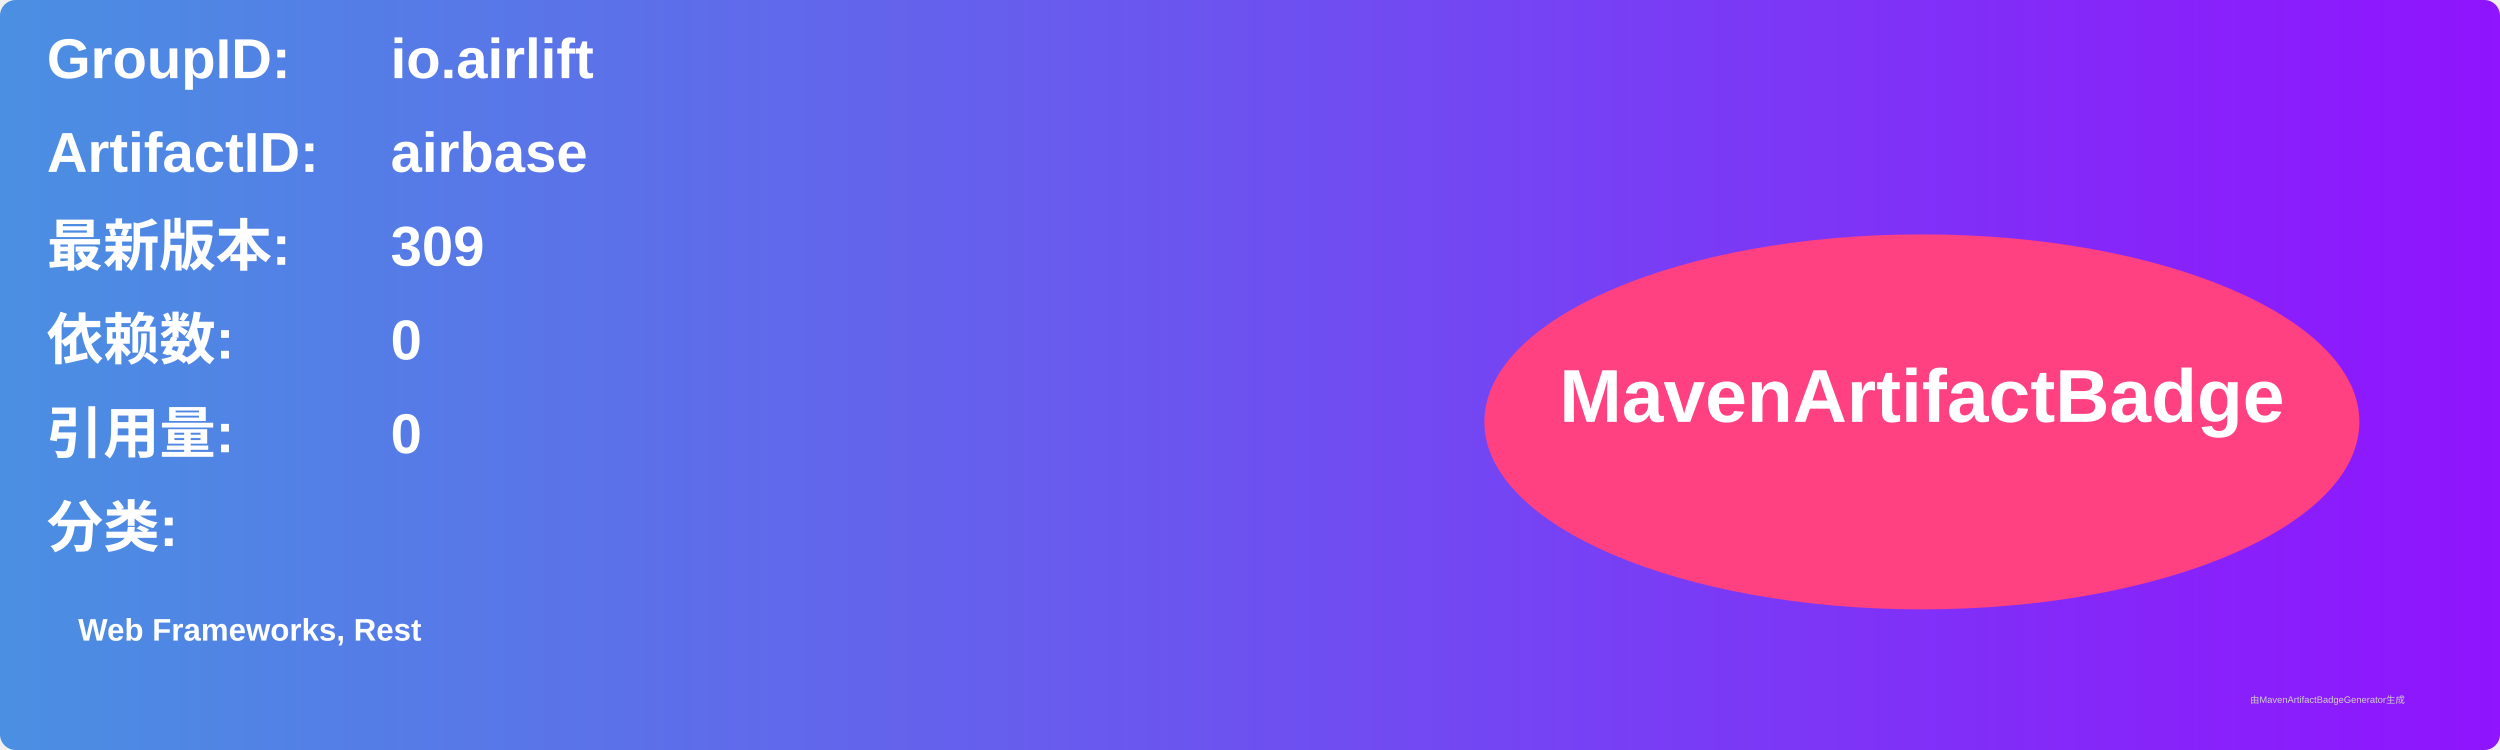
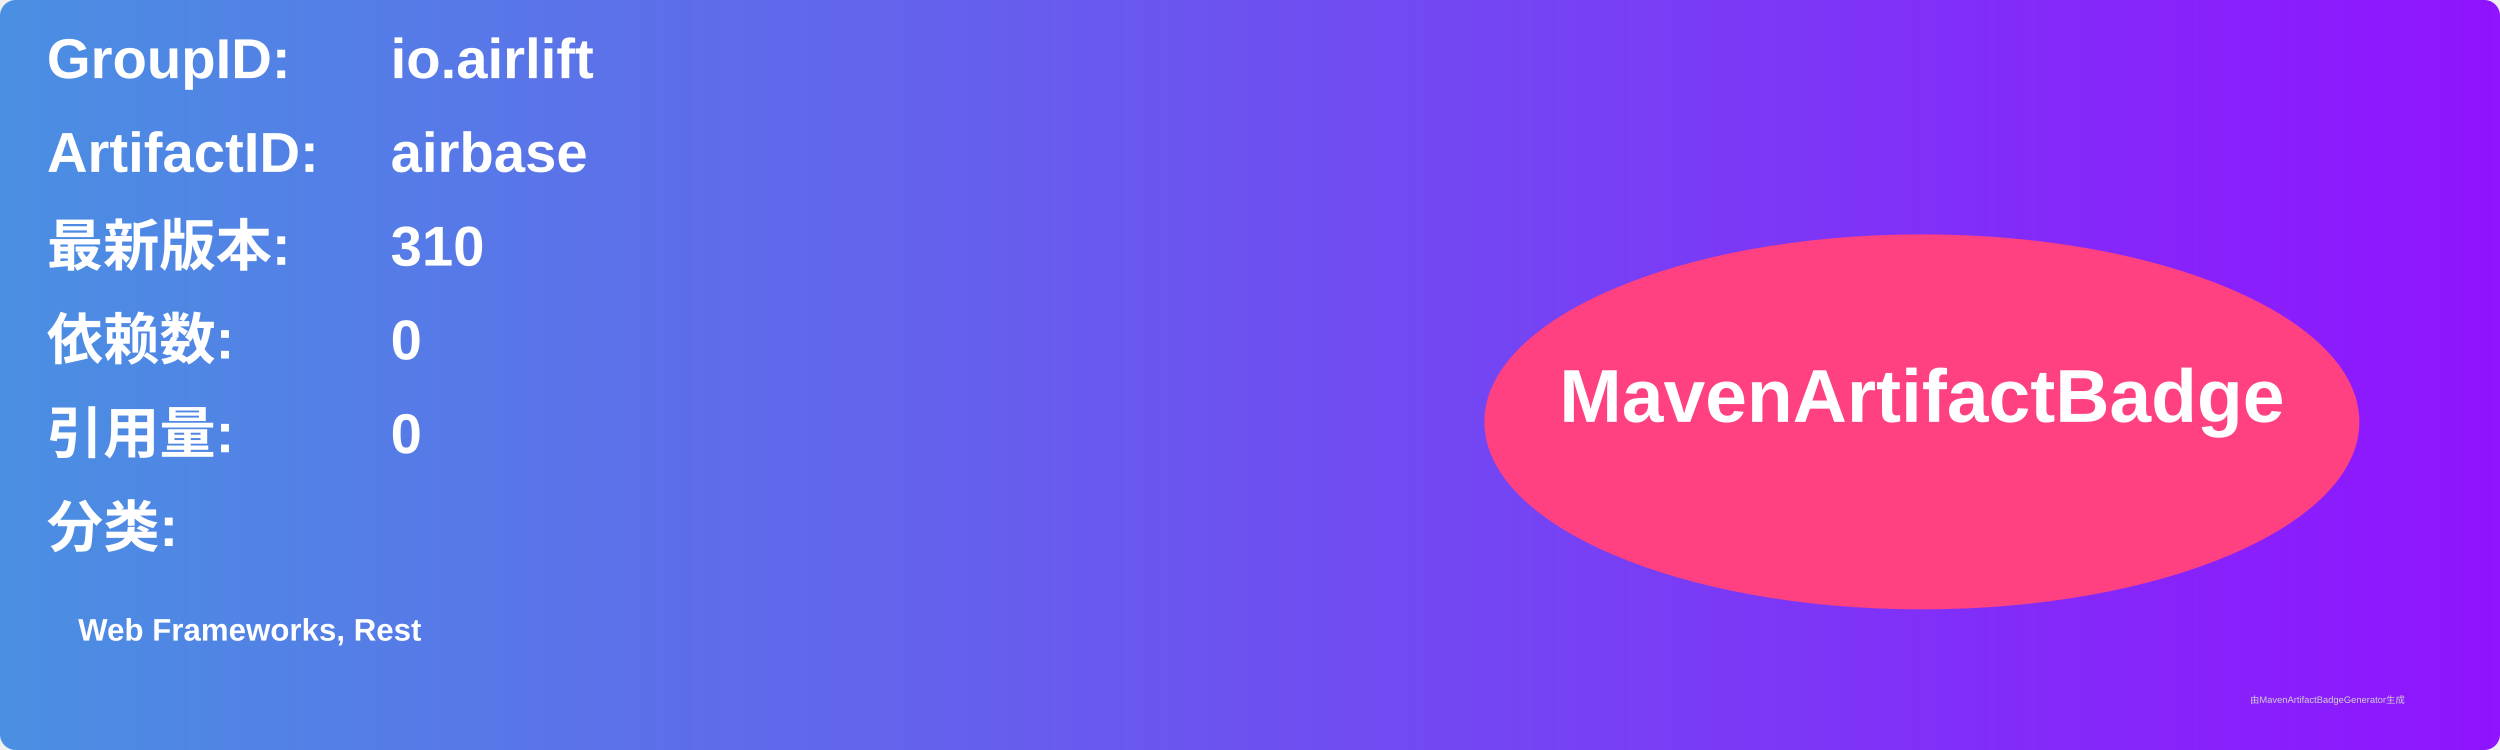
<svg xmlns="http://www.w3.org/2000/svg" width="800" height="240" viewBox="0 0 800 240">
  <linearGradient id="grad" x1="0%" y1="0%" x2="100%" y2="0%">
    <stop offset="0%" stop-color="#4a90e2" />
    <stop offset="100%" stop-color="#9013fe" />
  </linearGradient>
  <rect width="100%" height="100%" rx="5" ry="5" fill="url(#grad)" />
  <g transform="translate(15, 15)">
    <text x="0" y="10" font-family="Arial" font-size="18" fill="white" font-weight="bold" width="260">GroupID:</text>
    <text x="110" y="10" font-family="Arial" font-size="18" fill="white" font-weight="bold" width="460">io.airlift</text>
    <text x="0" y="40" font-family="Arial" font-size="18" fill="white" font-weight="bold" width="260">ArtifactID:</text>
    <text x="110" y="40" font-family="Arial" font-size="18" fill="white" font-weight="bold" width="460">airbase</text>
    <text x="0" y="70" font-family="Arial" font-size="18" fill="white" font-weight="bold">最新版本:</text>
    <text x="110" y="70" font-family="Arial" font-size="18" fill="white" font-weight="bold">
-       <tspan font-weight="bold">309</tspan>
+       <tspan font-weight="bold">310</tspan>
    </text>
    <text x="0" y="100" font-family="Arial" font-size="18" fill="white" font-weight="bold">依赖数: </text>
    <text x="110" y="100" font-family="Arial" font-size="18" fill="white">
      <tspan font-weight="bold">0</tspan>
    </text>
    <text x="0" y="130" font-family="Arial" font-size="18" fill="white" font-weight="bold">引用量: </text>
    <text x="110" y="130" font-family="Arial" font-size="18" fill="white">
      <tspan font-weight="bold">0</tspan>
    </text>
    <text x="0" y="160" font-family="Arial" font-size="18" fill="white" font-weight="bold">分类:</text>
    <text x="10" y="190" font-family="Arial" font-size="10" fill="white">
      <tspan font-weight="bold">Web Frameworks, Rest</tspan>
    </text>
    <ellipse cx="600" cy="120" rx="140" ry="60" fill="#ff4081" />
    <text x="600" y="120" text-anchor="middle" font-family="Arial" font-size="24" fill="white" font-weight="bold">MavenArtifactBadge</text>
  </g>
  <text x="720" y="225" font-family="Arial" font-size="3" fill="#d0d0d0">由MavenArtifactBadgeGenerator生成</text>
</svg>
